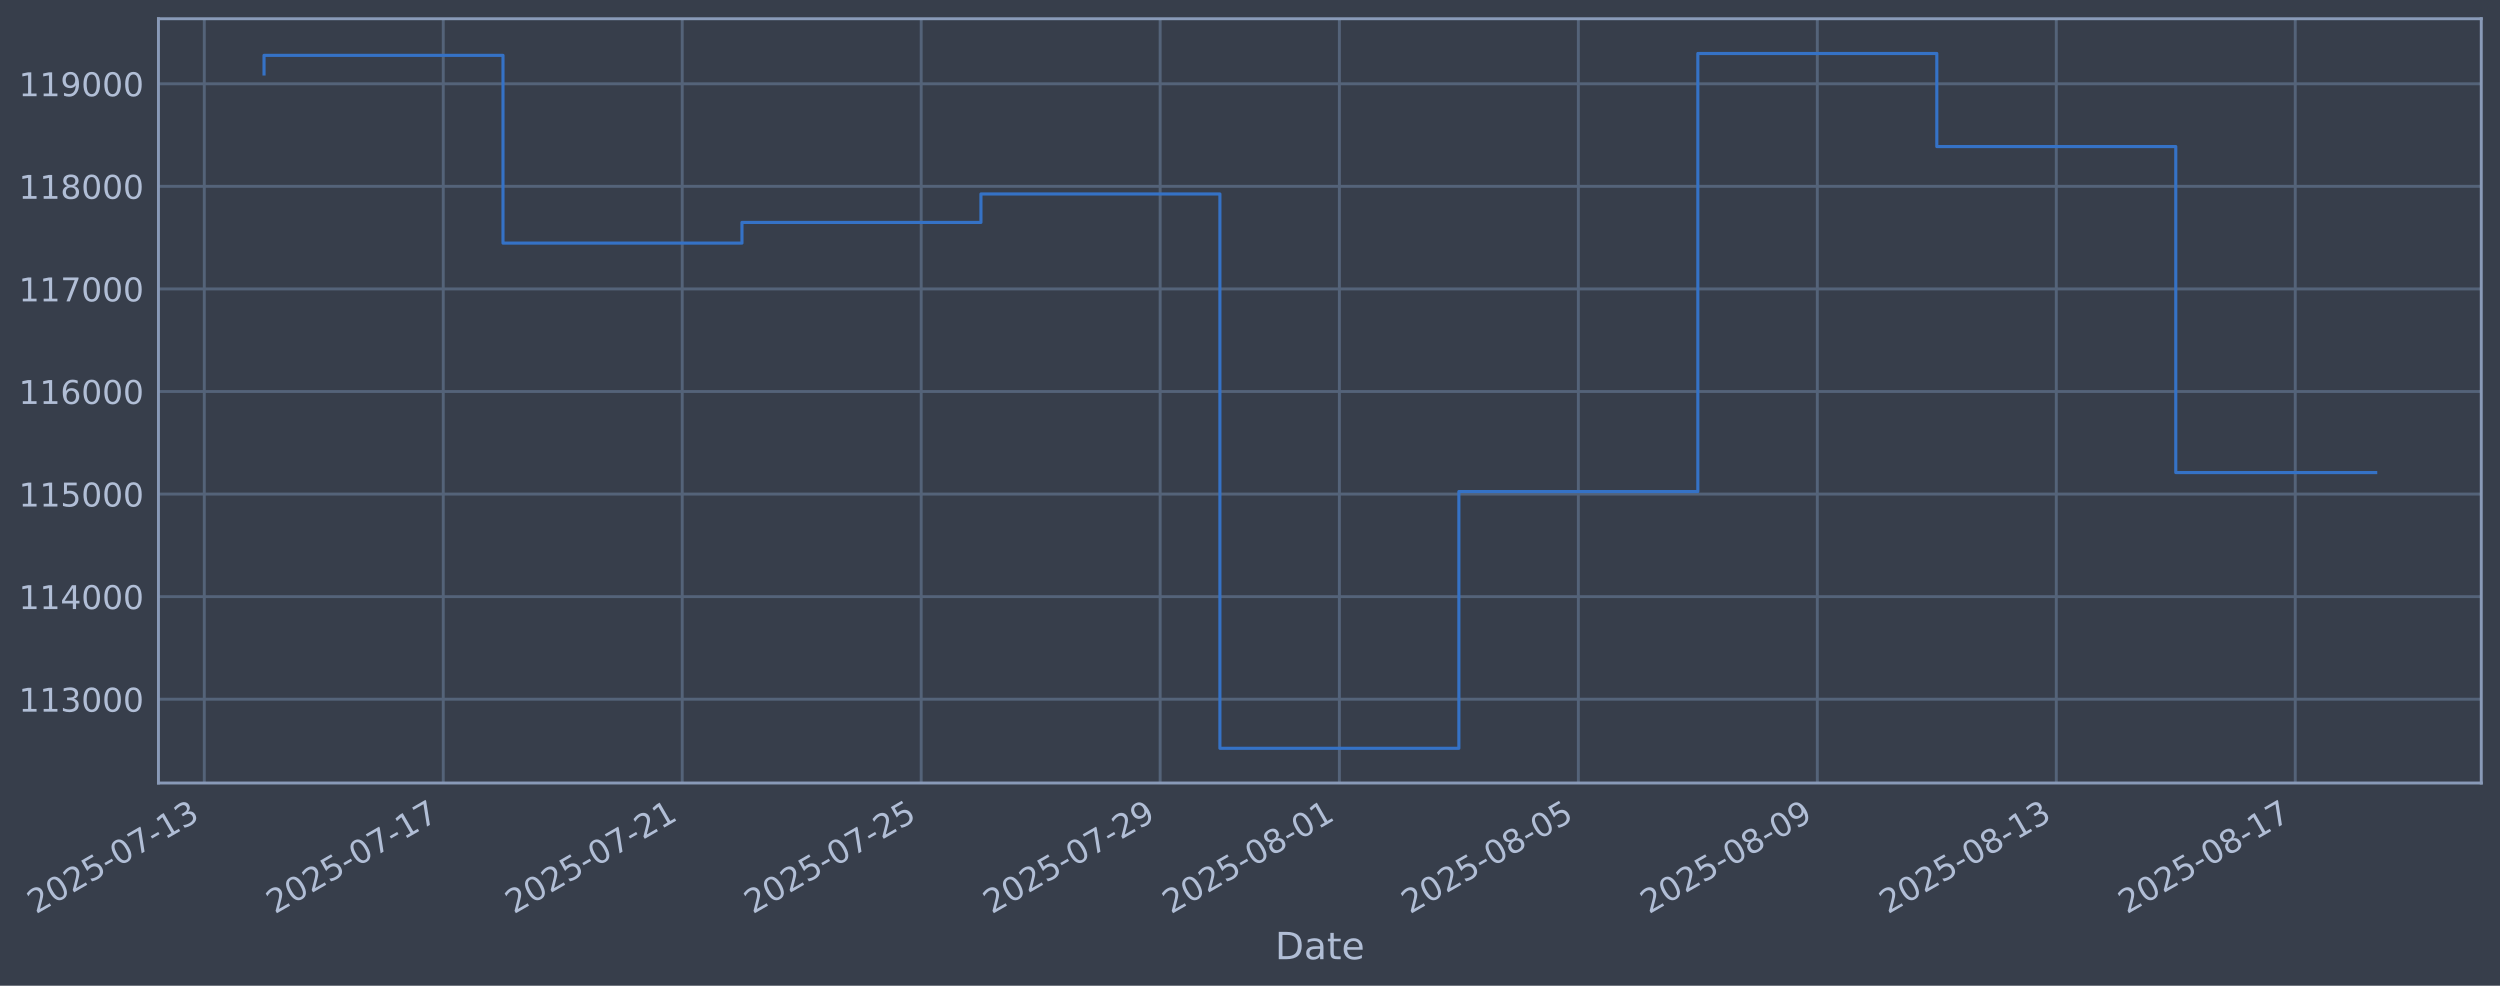
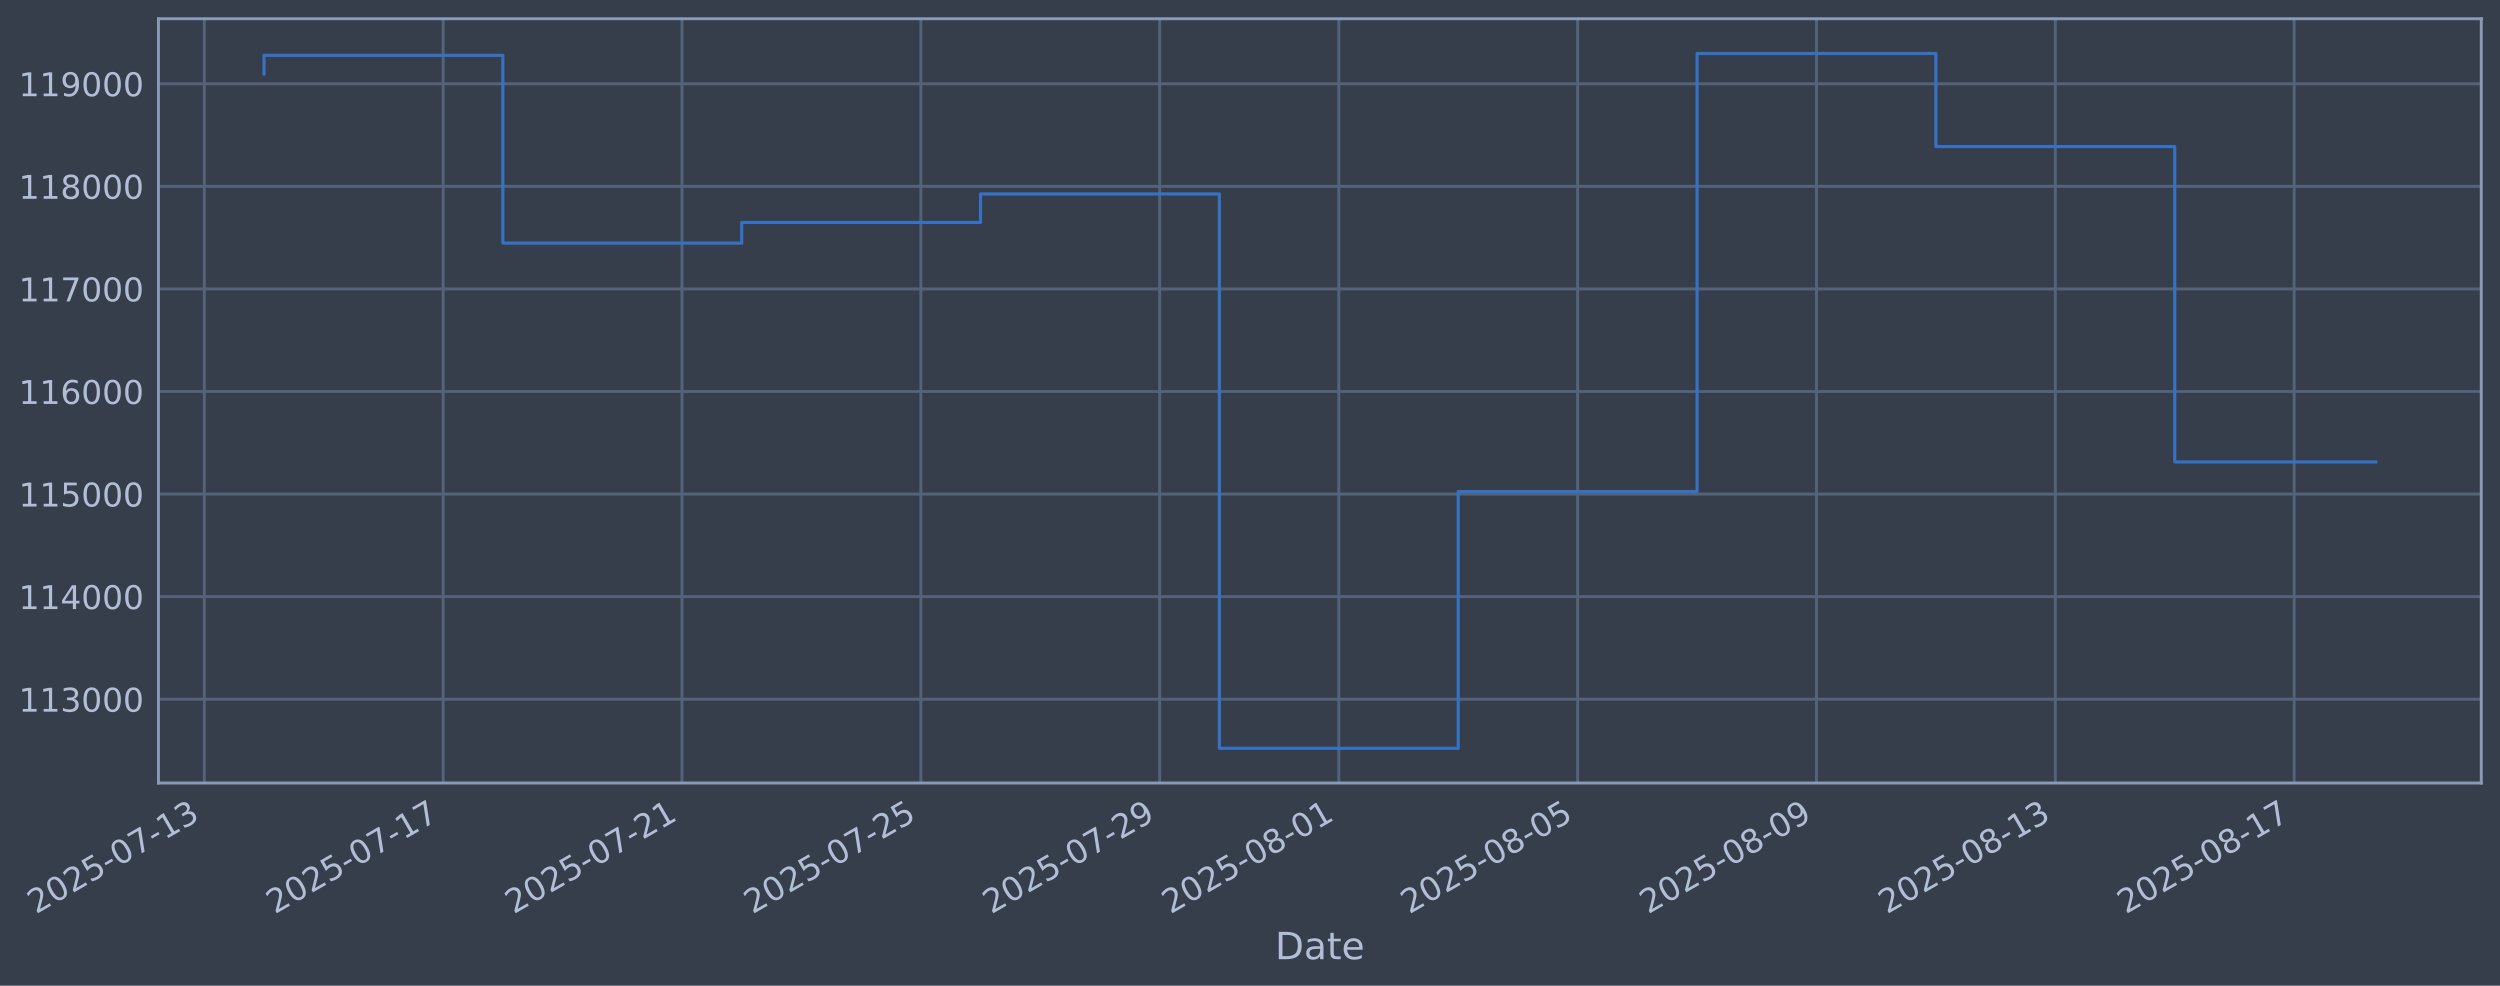
<svg xmlns="http://www.w3.org/2000/svg" xmlns:xlink="http://www.w3.org/1999/xlink" width="960.9pt" height="378.87pt" viewBox="0 0 960.9 378.87" version="1.1">
  <defs>
    <style type="text/css">*{stroke-linejoin: round; stroke-linecap: butt}</style>
  </defs>
  <g id="figure_1">
    <g id="patch_1">
      <path d="M 0 378.87  L 960.9 378.87  L 960.9 0  L 0 0  z " style="fill: #373e4b" />
    </g>
    <g id="axes_1">
      <g id="patch_2">
        <path d="M 60.901 300.96  L 953.701 300.96  L 953.701 7.2  L 60.901 7.2  z " style="fill: #373e4b" />
      </g>
      <g id="matplotlib.axis_1">
        <g id="xtick_1">
          <g id="line2d_1">
-             <path d="M 78.52 300.96  L 78.52 7.2  " clip-path="url(#pb1a37bc30d)" style="fill: none; stroke: #546379; stroke-width: 1.12; stroke-linecap: square" />
+             <path d="M 78.532 300.96  L 78.532 7.2  " clip-path="url(#pe2e3117cfe)" style="fill: none; stroke: #546379; stroke-width: 1.12; stroke-linecap: square" />
          </g>
          <g id="line2d_2" />
          <g id="text_1">
-             <g style="fill: #b1bed6" transform="translate(13.79439 351.4642) rotate(-30) scale(0.126 -0.126)">
+             <g style="fill: #b1bed6" transform="translate(13.80688 351.4642) rotate(-30) scale(0.126 -0.126)">
              <defs>
                <path id="DejaVuSans-32" d="M 1228 531  L 3431 531  L 3431 0  L 469 0  L 469 531  Q 828 903 1448 1529  Q 2069 2156 2228 2338  Q 2531 2678 2651 2914  Q 2772 3150 2772 3378  Q 2772 3750 2511 3984  Q 2250 4219 1831 4219  Q 1534 4219 1204 4116  Q 875 4013 500 3803  L 500 4441  Q 881 4594 1212 4672  Q 1544 4750 1819 4750  Q 2544 4750 2975 4387  Q 3406 4025 3406 3419  Q 3406 3131 3298 2873  Q 3191 2616 2906 2266  Q 2828 2175 2409 1742  Q 1991 1309 1228 531  z " transform="scale(0.015625)" />
                <path id="DejaVuSans-30" d="M 2034 4250  Q 1547 4250 1301 3770  Q 1056 3291 1056 2328  Q 1056 1369 1301 889  Q 1547 409 2034 409  Q 2525 409 2770 889  Q 3016 1369 3016 2328  Q 3016 3291 2770 3770  Q 2525 4250 2034 4250  z M 2034 4750  Q 2819 4750 3233 4129  Q 3647 3509 3647 2328  Q 3647 1150 3233 529  Q 2819 -91 2034 -91  Q 1250 -91 836 529  Q 422 1150 422 2328  Q 422 3509 836 4129  Q 1250 4750 2034 4750  z " transform="scale(0.015625)" />
                <path id="DejaVuSans-35" d="M 691 4666  L 3169 4666  L 3169 4134  L 1269 4134  L 1269 2991  Q 1406 3038 1543 3061  Q 1681 3084 1819 3084  Q 2600 3084 3056 2656  Q 3513 2228 3513 1497  Q 3513 744 3044 326  Q 2575 -91 1722 -91  Q 1428 -91 1123 -41  Q 819 9 494 109  L 494 744  Q 775 591 1075 516  Q 1375 441 1709 441  Q 2250 441 2565 725  Q 2881 1009 2881 1497  Q 2881 1984 2565 2268  Q 2250 2553 1709 2553  Q 1456 2553 1204 2497  Q 953 2441 691 2322  L 691 4666  z " transform="scale(0.015625)" />
                <path id="DejaVuSans-2d" d="M 313 2009  L 1997 2009  L 1997 1497  L 313 1497  L 313 2009  z " transform="scale(0.015625)" />
                <path id="DejaVuSans-37" d="M 525 4666  L 3525 4666  L 3525 4397  L 1831 0  L 1172 0  L 2766 4134  L 525 4134  L 525 4666  z " transform="scale(0.015625)" />
                <path id="DejaVuSans-31" d="M 794 531  L 1825 531  L 1825 4091  L 703 3866  L 703 4441  L 1819 4666  L 2450 4666  L 2450 531  L 3481 531  L 3481 0  L 794 0  L 794 531  z " transform="scale(0.015625)" />
                <path id="DejaVuSans-33" d="M 2597 2516  Q 3050 2419 3304 2112  Q 3559 1806 3559 1356  Q 3559 666 3084 287  Q 2609 -91 1734 -91  Q 1441 -91 1130 -33  Q 819 25 488 141  L 488 750  Q 750 597 1062 519  Q 1375 441 1716 441  Q 2309 441 2620 675  Q 2931 909 2931 1356  Q 2931 1769 2642 2001  Q 2353 2234 1838 2234  L 1294 2234  L 1294 2753  L 1863 2753  Q 2328 2753 2575 2939  Q 2822 3125 2822 3475  Q 2822 3834 2567 4026  Q 2313 4219 1838 4219  Q 1578 4219 1281 4162  Q 984 4106 628 3988  L 628 4550  Q 988 4650 1302 4700  Q 1616 4750 1894 4750  Q 2613 4750 3031 4423  Q 3450 4097 3450 3541  Q 3450 3153 3228 2886  Q 3006 2619 2597 2516  z " transform="scale(0.015625)" />
              </defs>
              <use xlink:href="#DejaVuSans-32" />
              <use xlink:href="#DejaVuSans-30" transform="translate(63.62305 0)" />
              <use xlink:href="#DejaVuSans-32" transform="translate(127.2461 0)" />
              <use xlink:href="#DejaVuSans-35" transform="translate(190.8691 0)" />
              <use xlink:href="#DejaVuSans-2d" transform="translate(254.4922 0)" />
              <use xlink:href="#DejaVuSans-30" transform="translate(290.5762 0)" />
              <use xlink:href="#DejaVuSans-37" transform="translate(354.1992 0)" />
              <use xlink:href="#DejaVuSans-2d" transform="translate(417.8223 0)" />
              <use xlink:href="#DejaVuSans-31" transform="translate(453.9062 0)" />
              <use xlink:href="#DejaVuSans-33" transform="translate(517.5293 0)" />
            </g>
          </g>
        </g>
        <g id="xtick_2">
          <g id="line2d_3">
-             <path d="M 170.37 300.96  L 170.37 7.2  " clip-path="url(#pb1a37bc30d)" style="fill: none; stroke: #546379; stroke-width: 1.12; stroke-linecap: square" />
+             <path d="M 170.332 300.96  L 170.332 7.2  " clip-path="url(#pe2e3117cfe)" style="fill: none; stroke: #546379; stroke-width: 1.12; stroke-linecap: square" />
          </g>
          <g id="line2d_4" />
          <g id="text_2">
-             <g style="fill: #b1bed6" transform="translate(105.6441 351.4642) rotate(-30) scale(0.126 -0.126)">
+             <g style="fill: #b1bed6" transform="translate(105.6066 351.4642) rotate(-30) scale(0.126 -0.126)">
              <use xlink:href="#DejaVuSans-32" />
              <use xlink:href="#DejaVuSans-30" transform="translate(63.62305 0)" />
              <use xlink:href="#DejaVuSans-32" transform="translate(127.2461 0)" />
              <use xlink:href="#DejaVuSans-35" transform="translate(190.8691 0)" />
              <use xlink:href="#DejaVuSans-2d" transform="translate(254.4922 0)" />
              <use xlink:href="#DejaVuSans-30" transform="translate(290.5762 0)" />
              <use xlink:href="#DejaVuSans-37" transform="translate(354.1992 0)" />
              <use xlink:href="#DejaVuSans-2d" transform="translate(417.8223 0)" />
              <use xlink:href="#DejaVuSans-31" transform="translate(453.9062 0)" />
              <use xlink:href="#DejaVuSans-37" transform="translate(517.5293 0)" />
            </g>
          </g>
        </g>
        <g id="xtick_3">
          <g id="line2d_5">
-             <path d="M 262.219 300.96  L 262.219 7.2  " clip-path="url(#pb1a37bc30d)" style="fill: none; stroke: #546379; stroke-width: 1.12; stroke-linecap: square" />
+             <path d="M 262.132 300.96  L 262.132 7.2  " clip-path="url(#pe2e3117cfe)" style="fill: none; stroke: #546379; stroke-width: 1.12; stroke-linecap: square" />
          </g>
          <g id="line2d_6" />
          <g id="text_3">
-             <g style="fill: #b1bed6" transform="translate(197.4937 351.4642) rotate(-30) scale(0.126 -0.126)">
+             <g style="fill: #b1bed6" transform="translate(197.4063 351.4642) rotate(-30) scale(0.126 -0.126)">
              <use xlink:href="#DejaVuSans-32" />
              <use xlink:href="#DejaVuSans-30" transform="translate(63.62305 0)" />
              <use xlink:href="#DejaVuSans-32" transform="translate(127.2461 0)" />
              <use xlink:href="#DejaVuSans-35" transform="translate(190.8691 0)" />
              <use xlink:href="#DejaVuSans-2d" transform="translate(254.4922 0)" />
              <use xlink:href="#DejaVuSans-30" transform="translate(290.5762 0)" />
              <use xlink:href="#DejaVuSans-37" transform="translate(354.1992 0)" />
              <use xlink:href="#DejaVuSans-2d" transform="translate(417.8223 0)" />
              <use xlink:href="#DejaVuSans-32" transform="translate(453.9062 0)" />
              <use xlink:href="#DejaVuSans-31" transform="translate(517.5293 0)" />
            </g>
          </g>
        </g>
        <g id="xtick_4">
          <g id="line2d_7">
-             <path d="M 354.069 300.96  L 354.069 7.2  " clip-path="url(#pb1a37bc30d)" style="fill: none; stroke: #546379; stroke-width: 1.12; stroke-linecap: square" />
+             <path d="M 353.931 300.96  L 353.931 7.2  " clip-path="url(#pe2e3117cfe)" style="fill: none; stroke: #546379; stroke-width: 1.12; stroke-linecap: square" />
          </g>
          <g id="line2d_8" />
          <g id="text_4">
-             <g style="fill: #b1bed6" transform="translate(289.3434 351.4642) rotate(-30) scale(0.126 -0.126)">
+             <g style="fill: #b1bed6" transform="translate(289.206 351.4642) rotate(-30) scale(0.126 -0.126)">
              <use xlink:href="#DejaVuSans-32" />
              <use xlink:href="#DejaVuSans-30" transform="translate(63.62305 0)" />
              <use xlink:href="#DejaVuSans-32" transform="translate(127.2461 0)" />
              <use xlink:href="#DejaVuSans-35" transform="translate(190.8691 0)" />
              <use xlink:href="#DejaVuSans-2d" transform="translate(254.4922 0)" />
              <use xlink:href="#DejaVuSans-30" transform="translate(290.5762 0)" />
              <use xlink:href="#DejaVuSans-37" transform="translate(354.1992 0)" />
              <use xlink:href="#DejaVuSans-2d" transform="translate(417.8223 0)" />
              <use xlink:href="#DejaVuSans-32" transform="translate(453.9062 0)" />
              <use xlink:href="#DejaVuSans-35" transform="translate(517.5293 0)" />
            </g>
          </g>
        </g>
        <g id="xtick_5">
          <g id="line2d_9">
-             <path d="M 445.919 300.96  L 445.919 7.2  " clip-path="url(#pb1a37bc30d)" style="fill: none; stroke: #546379; stroke-width: 1.12; stroke-linecap: square" />
+             <path d="M 445.731 300.96  L 445.731 7.2  " clip-path="url(#pe2e3117cfe)" style="fill: none; stroke: #546379; stroke-width: 1.12; stroke-linecap: square" />
          </g>
          <g id="line2d_10" />
          <g id="text_5">
-             <g style="fill: #b1bed6" transform="translate(381.193 351.4642) rotate(-30) scale(0.126 -0.126)">
+             <g style="fill: #b1bed6" transform="translate(381.0057 351.4642) rotate(-30) scale(0.126 -0.126)">
              <defs>
                <path id="DejaVuSans-39" d="M 703 97  L 703 672  Q 941 559 1184 500  Q 1428 441 1663 441  Q 2288 441 2617 861  Q 2947 1281 2994 2138  Q 2813 1869 2534 1725  Q 2256 1581 1919 1581  Q 1219 1581 811 2004  Q 403 2428 403 3163  Q 403 3881 828 4315  Q 1253 4750 1959 4750  Q 2769 4750 3195 4129  Q 3622 3509 3622 2328  Q 3622 1225 3098 567  Q 2575 -91 1691 -91  Q 1453 -91 1209 -44  Q 966 3 703 97  z M 1959 2075  Q 2384 2075 2632 2365  Q 2881 2656 2881 3163  Q 2881 3666 2632 3958  Q 2384 4250 1959 4250  Q 1534 4250 1286 3958  Q 1038 3666 1038 3163  Q 1038 2656 1286 2365  Q 1534 2075 1959 2075  z " transform="scale(0.015625)" />
              </defs>
              <use xlink:href="#DejaVuSans-32" />
              <use xlink:href="#DejaVuSans-30" transform="translate(63.62305 0)" />
              <use xlink:href="#DejaVuSans-32" transform="translate(127.2461 0)" />
              <use xlink:href="#DejaVuSans-35" transform="translate(190.8691 0)" />
              <use xlink:href="#DejaVuSans-2d" transform="translate(254.4922 0)" />
              <use xlink:href="#DejaVuSans-30" transform="translate(290.5762 0)" />
              <use xlink:href="#DejaVuSans-37" transform="translate(354.1992 0)" />
              <use xlink:href="#DejaVuSans-2d" transform="translate(417.8223 0)" />
              <use xlink:href="#DejaVuSans-32" transform="translate(453.9062 0)" />
              <use xlink:href="#DejaVuSans-39" transform="translate(517.5293 0)" />
            </g>
          </g>
        </g>
        <g id="xtick_6">
          <g id="line2d_11">
-             <path d="M 514.806 300.96  L 514.806 7.2  " clip-path="url(#pb1a37bc30d)" style="fill: none; stroke: #546379; stroke-width: 1.12; stroke-linecap: square" />
+             <path d="M 514.581 300.96  L 514.581 7.2  " clip-path="url(#pe2e3117cfe)" style="fill: none; stroke: #546379; stroke-width: 1.12; stroke-linecap: square" />
          </g>
          <g id="line2d_12" />
          <g id="text_6">
-             <g style="fill: #b1bed6" transform="translate(450.0803 351.4642) rotate(-30) scale(0.126 -0.126)">
+             <g style="fill: #b1bed6" transform="translate(449.8555 351.4642) rotate(-30) scale(0.126 -0.126)">
              <defs>
                <path id="DejaVuSans-38" d="M 2034 2216  Q 1584 2216 1326 1975  Q 1069 1734 1069 1313  Q 1069 891 1326 650  Q 1584 409 2034 409  Q 2484 409 2743 651  Q 3003 894 3003 1313  Q 3003 1734 2745 1975  Q 2488 2216 2034 2216  z M 1403 2484  Q 997 2584 770 2862  Q 544 3141 544 3541  Q 544 4100 942 4425  Q 1341 4750 2034 4750  Q 2731 4750 3128 4425  Q 3525 4100 3525 3541  Q 3525 3141 3298 2862  Q 3072 2584 2669 2484  Q 3125 2378 3379 2068  Q 3634 1759 3634 1313  Q 3634 634 3220 271  Q 2806 -91 2034 -91  Q 1263 -91 848 271  Q 434 634 434 1313  Q 434 1759 690 2068  Q 947 2378 1403 2484  z M 1172 3481  Q 1172 3119 1398 2916  Q 1625 2713 2034 2713  Q 2441 2713 2670 2916  Q 2900 3119 2900 3481  Q 2900 3844 2670 4047  Q 2441 4250 2034 4250  Q 1625 4250 1398 4047  Q 1172 3844 1172 3481  z " transform="scale(0.015625)" />
              </defs>
              <use xlink:href="#DejaVuSans-32" />
              <use xlink:href="#DejaVuSans-30" transform="translate(63.62305 0)" />
              <use xlink:href="#DejaVuSans-32" transform="translate(127.2461 0)" />
              <use xlink:href="#DejaVuSans-35" transform="translate(190.8691 0)" />
              <use xlink:href="#DejaVuSans-2d" transform="translate(254.4922 0)" />
              <use xlink:href="#DejaVuSans-30" transform="translate(290.5762 0)" />
              <use xlink:href="#DejaVuSans-38" transform="translate(354.1992 0)" />
              <use xlink:href="#DejaVuSans-2d" transform="translate(417.8223 0)" />
              <use xlink:href="#DejaVuSans-30" transform="translate(453.9062 0)" />
              <use xlink:href="#DejaVuSans-31" transform="translate(517.5293 0)" />
            </g>
          </g>
        </g>
        <g id="xtick_7">
          <g id="line2d_13">
-             <path d="M 606.655 300.96  L 606.655 7.2  " clip-path="url(#pb1a37bc30d)" style="fill: none; stroke: #546379; stroke-width: 1.12; stroke-linecap: square" />
+             <path d="M 606.381 300.96  L 606.381 7.2  " clip-path="url(#pe2e3117cfe)" style="fill: none; stroke: #546379; stroke-width: 1.12; stroke-linecap: square" />
          </g>
          <g id="line2d_14" />
          <g id="text_7">
-             <g style="fill: #b1bed6" transform="translate(541.9299 351.4642) rotate(-30) scale(0.126 -0.126)">
+             <g style="fill: #b1bed6" transform="translate(541.6552 351.4642) rotate(-30) scale(0.126 -0.126)">
              <use xlink:href="#DejaVuSans-32" />
              <use xlink:href="#DejaVuSans-30" transform="translate(63.62305 0)" />
              <use xlink:href="#DejaVuSans-32" transform="translate(127.2461 0)" />
              <use xlink:href="#DejaVuSans-35" transform="translate(190.8691 0)" />
              <use xlink:href="#DejaVuSans-2d" transform="translate(254.4922 0)" />
              <use xlink:href="#DejaVuSans-30" transform="translate(290.5762 0)" />
              <use xlink:href="#DejaVuSans-38" transform="translate(354.1992 0)" />
              <use xlink:href="#DejaVuSans-2d" transform="translate(417.8223 0)" />
              <use xlink:href="#DejaVuSans-30" transform="translate(453.9062 0)" />
              <use xlink:href="#DejaVuSans-35" transform="translate(517.5293 0)" />
            </g>
          </g>
        </g>
        <g id="xtick_8">
          <g id="line2d_15">
-             <path d="M 698.505 300.96  L 698.505 7.2  " clip-path="url(#pb1a37bc30d)" style="fill: none; stroke: #546379; stroke-width: 1.12; stroke-linecap: square" />
+             <path d="M 698.18 300.96  L 698.18 7.2  " clip-path="url(#pe2e3117cfe)" style="fill: none; stroke: #546379; stroke-width: 1.12; stroke-linecap: square" />
          </g>
          <g id="line2d_16" />
          <g id="text_8">
-             <g style="fill: #b1bed6" transform="translate(633.7796 351.4642) rotate(-30) scale(0.126 -0.126)">
+             <g style="fill: #b1bed6" transform="translate(633.4549 351.4642) rotate(-30) scale(0.126 -0.126)">
              <use xlink:href="#DejaVuSans-32" />
              <use xlink:href="#DejaVuSans-30" transform="translate(63.62305 0)" />
              <use xlink:href="#DejaVuSans-32" transform="translate(127.2461 0)" />
              <use xlink:href="#DejaVuSans-35" transform="translate(190.8691 0)" />
              <use xlink:href="#DejaVuSans-2d" transform="translate(254.4922 0)" />
              <use xlink:href="#DejaVuSans-30" transform="translate(290.5762 0)" />
              <use xlink:href="#DejaVuSans-38" transform="translate(354.1992 0)" />
              <use xlink:href="#DejaVuSans-2d" transform="translate(417.8223 0)" />
              <use xlink:href="#DejaVuSans-30" transform="translate(453.9062 0)" />
              <use xlink:href="#DejaVuSans-39" transform="translate(517.5293 0)" />
            </g>
          </g>
        </g>
        <g id="xtick_9">
          <g id="line2d_17">
-             <path d="M 790.355 300.96  L 790.355 7.2  " clip-path="url(#pb1a37bc30d)" style="fill: none; stroke: #546379; stroke-width: 1.12; stroke-linecap: square" />
+             <path d="M 789.98 300.96  L 789.98 7.2  " clip-path="url(#pe2e3117cfe)" style="fill: none; stroke: #546379; stroke-width: 1.12; stroke-linecap: square" />
          </g>
          <g id="line2d_18" />
          <g id="text_9">
-             <g style="fill: #b1bed6" transform="translate(725.6292 351.4642) rotate(-30) scale(0.126 -0.126)">
+             <g style="fill: #b1bed6" transform="translate(725.2546 351.4642) rotate(-30) scale(0.126 -0.126)">
              <use xlink:href="#DejaVuSans-32" />
              <use xlink:href="#DejaVuSans-30" transform="translate(63.62305 0)" />
              <use xlink:href="#DejaVuSans-32" transform="translate(127.2461 0)" />
              <use xlink:href="#DejaVuSans-35" transform="translate(190.8691 0)" />
              <use xlink:href="#DejaVuSans-2d" transform="translate(254.4922 0)" />
              <use xlink:href="#DejaVuSans-30" transform="translate(290.5762 0)" />
              <use xlink:href="#DejaVuSans-38" transform="translate(354.1992 0)" />
              <use xlink:href="#DejaVuSans-2d" transform="translate(417.8223 0)" />
              <use xlink:href="#DejaVuSans-31" transform="translate(453.9062 0)" />
              <use xlink:href="#DejaVuSans-33" transform="translate(517.5293 0)" />
            </g>
          </g>
        </g>
        <g id="xtick_10">
          <g id="line2d_19">
-             <path d="M 882.204 300.96  L 882.204 7.2  " clip-path="url(#pb1a37bc30d)" style="fill: none; stroke: #546379; stroke-width: 1.12; stroke-linecap: square" />
+             <path d="M 881.78 300.96  L 881.78 7.2  " clip-path="url(#pe2e3117cfe)" style="fill: none; stroke: #546379; stroke-width: 1.12; stroke-linecap: square" />
          </g>
          <g id="line2d_20" />
          <g id="text_10">
-             <g style="fill: #b1bed6" transform="translate(817.4789 351.4642) rotate(-30) scale(0.126 -0.126)">
+             <g style="fill: #b1bed6" transform="translate(817.0543 351.4642) rotate(-30) scale(0.126 -0.126)">
              <use xlink:href="#DejaVuSans-32" />
              <use xlink:href="#DejaVuSans-30" transform="translate(63.62305 0)" />
              <use xlink:href="#DejaVuSans-32" transform="translate(127.2461 0)" />
              <use xlink:href="#DejaVuSans-35" transform="translate(190.8691 0)" />
              <use xlink:href="#DejaVuSans-2d" transform="translate(254.4922 0)" />
              <use xlink:href="#DejaVuSans-30" transform="translate(290.5762 0)" />
              <use xlink:href="#DejaVuSans-38" transform="translate(354.1992 0)" />
              <use xlink:href="#DejaVuSans-2d" transform="translate(417.8223 0)" />
              <use xlink:href="#DejaVuSans-31" transform="translate(453.9062 0)" />
              <use xlink:href="#DejaVuSans-37" transform="translate(517.5293 0)" />
            </g>
          </g>
        </g>
        <g id="text_11">
          <g style="fill: #b1bed6" transform="translate(490.0914 368.6753) scale(0.144 -0.144)">
            <defs>
              <path id="DejaVuSans-44" d="M 1259 4147  L 1259 519  L 2022 519  Q 2988 519 3436 956  Q 3884 1394 3884 2338  Q 3884 3275 3436 3711  Q 2988 4147 2022 4147  L 1259 4147  z M 628 4666  L 1925 4666  Q 3281 4666 3915 4102  Q 4550 3538 4550 2338  Q 4550 1131 3912 565  Q 3275 0 1925 0  L 628 0  L 628 4666  z " transform="scale(0.015625)" />
              <path id="DejaVuSans-61" d="M 2194 1759  Q 1497 1759 1228 1600  Q 959 1441 959 1056  Q 959 750 1161 570  Q 1363 391 1709 391  Q 2188 391 2477 730  Q 2766 1069 2766 1631  L 2766 1759  L 2194 1759  z M 3341 1997  L 3341 0  L 2766 0  L 2766 531  Q 2569 213 2275 61  Q 1981 -91 1556 -91  Q 1019 -91 701 211  Q 384 513 384 1019  Q 384 1609 779 1909  Q 1175 2209 1959 2209  L 2766 2209  L 2766 2266  Q 2766 2663 2505 2880  Q 2244 3097 1772 3097  Q 1472 3097 1187 3025  Q 903 2953 641 2809  L 641 3341  Q 956 3463 1253 3523  Q 1550 3584 1831 3584  Q 2591 3584 2966 3190  Q 3341 2797 3341 1997  z " transform="scale(0.015625)" />
              <path id="DejaVuSans-74" d="M 1172 4494  L 1172 3500  L 2356 3500  L 2356 3053  L 1172 3053  L 1172 1153  Q 1172 725 1289 603  Q 1406 481 1766 481  L 2356 481  L 2356 0  L 1766 0  Q 1100 0 847 248  Q 594 497 594 1153  L 594 3053  L 172 3053  L 172 3500  L 594 3500  L 594 4494  L 1172 4494  z " transform="scale(0.015625)" />
              <path id="DejaVuSans-65" d="M 3597 1894  L 3597 1613  L 953 1613  Q 991 1019 1311 708  Q 1631 397 2203 397  Q 2534 397 2845 478  Q 3156 559 3463 722  L 3463 178  Q 3153 47 2828 -22  Q 2503 -91 2169 -91  Q 1331 -91 842 396  Q 353 884 353 1716  Q 353 2575 817 3079  Q 1281 3584 2069 3584  Q 2775 3584 3186 3129  Q 3597 2675 3597 1894  z M 3022 2063  Q 3016 2534 2758 2815  Q 2500 3097 2075 3097  Q 1594 3097 1305 2825  Q 1016 2553 972 2059  L 3022 2063  z " transform="scale(0.015625)" />
            </defs>
            <use xlink:href="#DejaVuSans-44" />
            <use xlink:href="#DejaVuSans-61" transform="translate(77.00195 0)" />
            <use xlink:href="#DejaVuSans-74" transform="translate(138.2812 0)" />
            <use xlink:href="#DejaVuSans-65" transform="translate(177.4902 0)" />
          </g>
        </g>
      </g>
      <g id="matplotlib.axis_2">
        <g id="ytick_1">
          <g id="line2d_21">
-             <path d="M 60.901 268.75  L 953.701 268.75  " clip-path="url(#pb1a37bc30d)" style="fill: none; stroke: #546379; stroke-width: 1.12; stroke-linecap: square" />
+             <path d="M 60.901 268.75  L 953.701 268.75  " clip-path="url(#pe2e3117cfe)" style="fill: none; stroke: #546379; stroke-width: 1.12; stroke-linecap: square" />
          </g>
          <g id="line2d_22" />
          <g id="text_12">
            <g style="fill: #b1bed6" transform="translate(7.2 273.5373) scale(0.126 -0.126)">
              <use xlink:href="#DejaVuSans-31" />
              <use xlink:href="#DejaVuSans-31" transform="translate(63.62305 0)" />
              <use xlink:href="#DejaVuSans-33" transform="translate(127.2461 0)" />
              <use xlink:href="#DejaVuSans-30" transform="translate(190.8691 0)" />
              <use xlink:href="#DejaVuSans-30" transform="translate(254.4922 0)" />
              <use xlink:href="#DejaVuSans-30" transform="translate(318.1152 0)" />
            </g>
          </g>
        </g>
        <g id="ytick_2">
          <g id="line2d_23">
-             <path d="M 60.901 229.325  L 953.701 229.325  " clip-path="url(#pb1a37bc30d)" style="fill: none; stroke: #546379; stroke-width: 1.12; stroke-linecap: square" />
+             <path d="M 60.901 229.325  L 953.701 229.325  " clip-path="url(#pe2e3117cfe)" style="fill: none; stroke: #546379; stroke-width: 1.12; stroke-linecap: square" />
          </g>
          <g id="line2d_24" />
          <g id="text_13">
            <g style="fill: #b1bed6" transform="translate(7.2 234.1122) scale(0.126 -0.126)">
              <defs>
                <path id="DejaVuSans-34" d="M 2419 4116  L 825 1625  L 2419 1625  L 2419 4116  z M 2253 4666  L 3047 4666  L 3047 1625  L 3713 1625  L 3713 1100  L 3047 1100  L 3047 0  L 2419 0  L 2419 1100  L 313 1100  L 313 1709  L 2253 4666  z " transform="scale(0.015625)" />
              </defs>
              <use xlink:href="#DejaVuSans-31" />
              <use xlink:href="#DejaVuSans-31" transform="translate(63.62305 0)" />
              <use xlink:href="#DejaVuSans-34" transform="translate(127.2461 0)" />
              <use xlink:href="#DejaVuSans-30" transform="translate(190.8691 0)" />
              <use xlink:href="#DejaVuSans-30" transform="translate(254.4922 0)" />
              <use xlink:href="#DejaVuSans-30" transform="translate(318.1152 0)" />
            </g>
          </g>
        </g>
        <g id="ytick_3">
          <g id="line2d_25">
-             <path d="M 60.901 189.9  L 953.701 189.9  " clip-path="url(#pb1a37bc30d)" style="fill: none; stroke: #546379; stroke-width: 1.12; stroke-linecap: square" />
+             <path d="M 60.901 189.9  L 953.701 189.9  " clip-path="url(#pe2e3117cfe)" style="fill: none; stroke: #546379; stroke-width: 1.12; stroke-linecap: square" />
          </g>
          <g id="line2d_26" />
          <g id="text_14">
            <g style="fill: #b1bed6" transform="translate(7.2 194.6871) scale(0.126 -0.126)">
              <use xlink:href="#DejaVuSans-31" />
              <use xlink:href="#DejaVuSans-31" transform="translate(63.62305 0)" />
              <use xlink:href="#DejaVuSans-35" transform="translate(127.2461 0)" />
              <use xlink:href="#DejaVuSans-30" transform="translate(190.8691 0)" />
              <use xlink:href="#DejaVuSans-30" transform="translate(254.4922 0)" />
              <use xlink:href="#DejaVuSans-30" transform="translate(318.1152 0)" />
            </g>
          </g>
        </g>
        <g id="ytick_4">
          <g id="line2d_27">
-             <path d="M 60.901 150.475  L 953.701 150.475  " clip-path="url(#pb1a37bc30d)" style="fill: none; stroke: #546379; stroke-width: 1.12; stroke-linecap: square" />
+             <path d="M 60.901 150.475  L 953.701 150.475  " clip-path="url(#pe2e3117cfe)" style="fill: none; stroke: #546379; stroke-width: 1.12; stroke-linecap: square" />
          </g>
          <g id="line2d_28" />
          <g id="text_15">
            <g style="fill: #b1bed6" transform="translate(7.2 155.262) scale(0.126 -0.126)">
              <defs>
                <path id="DejaVuSans-36" d="M 2113 2584  Q 1688 2584 1439 2293  Q 1191 2003 1191 1497  Q 1191 994 1439 701  Q 1688 409 2113 409  Q 2538 409 2786 701  Q 3034 994 3034 1497  Q 3034 2003 2786 2293  Q 2538 2584 2113 2584  z M 3366 4563  L 3366 3988  Q 3128 4100 2886 4159  Q 2644 4219 2406 4219  Q 1781 4219 1451 3797  Q 1122 3375 1075 2522  Q 1259 2794 1537 2939  Q 1816 3084 2150 3084  Q 2853 3084 3261 2657  Q 3669 2231 3669 1497  Q 3669 778 3244 343  Q 2819 -91 2113 -91  Q 1303 -91 875 529  Q 447 1150 447 2328  Q 447 3434 972 4092  Q 1497 4750 2381 4750  Q 2619 4750 2861 4703  Q 3103 4656 3366 4563  z " transform="scale(0.015625)" />
              </defs>
              <use xlink:href="#DejaVuSans-31" />
              <use xlink:href="#DejaVuSans-31" transform="translate(63.62305 0)" />
              <use xlink:href="#DejaVuSans-36" transform="translate(127.2461 0)" />
              <use xlink:href="#DejaVuSans-30" transform="translate(190.8691 0)" />
              <use xlink:href="#DejaVuSans-30" transform="translate(254.4922 0)" />
              <use xlink:href="#DejaVuSans-30" transform="translate(318.1152 0)" />
            </g>
          </g>
        </g>
        <g id="ytick_5">
          <g id="line2d_29">
-             <path d="M 60.901 111.05  L 953.701 111.05  " clip-path="url(#pb1a37bc30d)" style="fill: none; stroke: #546379; stroke-width: 1.12; stroke-linecap: square" />
+             <path d="M 60.901 111.05  L 953.701 111.05  " clip-path="url(#pe2e3117cfe)" style="fill: none; stroke: #546379; stroke-width: 1.12; stroke-linecap: square" />
          </g>
          <g id="line2d_30" />
          <g id="text_16">
            <g style="fill: #b1bed6" transform="translate(7.2 115.8369) scale(0.126 -0.126)">
              <use xlink:href="#DejaVuSans-31" />
              <use xlink:href="#DejaVuSans-31" transform="translate(63.62305 0)" />
              <use xlink:href="#DejaVuSans-37" transform="translate(127.2461 0)" />
              <use xlink:href="#DejaVuSans-30" transform="translate(190.8691 0)" />
              <use xlink:href="#DejaVuSans-30" transform="translate(254.4922 0)" />
              <use xlink:href="#DejaVuSans-30" transform="translate(318.1152 0)" />
            </g>
          </g>
        </g>
        <g id="ytick_6">
          <g id="line2d_31">
-             <path d="M 60.901 71.625  L 953.701 71.625  " clip-path="url(#pb1a37bc30d)" style="fill: none; stroke: #546379; stroke-width: 1.12; stroke-linecap: square" />
+             <path d="M 60.901 71.625  L 953.701 71.625  " clip-path="url(#pe2e3117cfe)" style="fill: none; stroke: #546379; stroke-width: 1.12; stroke-linecap: square" />
          </g>
          <g id="line2d_32" />
          <g id="text_17">
            <g style="fill: #b1bed6" transform="translate(7.2 76.4118) scale(0.126 -0.126)">
              <use xlink:href="#DejaVuSans-31" />
              <use xlink:href="#DejaVuSans-31" transform="translate(63.62305 0)" />
              <use xlink:href="#DejaVuSans-38" transform="translate(127.2461 0)" />
              <use xlink:href="#DejaVuSans-30" transform="translate(190.8691 0)" />
              <use xlink:href="#DejaVuSans-30" transform="translate(254.4922 0)" />
              <use xlink:href="#DejaVuSans-30" transform="translate(318.1152 0)" />
            </g>
          </g>
        </g>
        <g id="ytick_7">
          <g id="line2d_33">
-             <path d="M 60.901 32.2  L 953.701 32.2  " clip-path="url(#pb1a37bc30d)" style="fill: none; stroke: #546379; stroke-width: 1.12; stroke-linecap: square" />
+             <path d="M 60.901 32.2  L 953.701 32.2  " clip-path="url(#pe2e3117cfe)" style="fill: none; stroke: #546379; stroke-width: 1.12; stroke-linecap: square" />
          </g>
          <g id="line2d_34" />
          <g id="text_18">
            <g style="fill: #b1bed6" transform="translate(7.2 36.9867) scale(0.126 -0.126)">
              <use xlink:href="#DejaVuSans-31" />
              <use xlink:href="#DejaVuSans-31" transform="translate(63.62305 0)" />
              <use xlink:href="#DejaVuSans-39" transform="translate(127.2461 0)" />
              <use xlink:href="#DejaVuSans-30" transform="translate(190.8691 0)" />
              <use xlink:href="#DejaVuSans-30" transform="translate(254.4922 0)" />
              <use xlink:href="#DejaVuSans-30" transform="translate(318.1152 0)" />
            </g>
          </g>
        </g>
      </g>
      <g id="line2d_35">
-         <path d="M 101.482 28.439  L 101.482 21.285  L 193.332 21.285  L 193.332 93.435  L 285.182 93.435  L 285.182 85.489  L 377.031 85.489  L 377.031 74.56  L 468.881 74.56  L 468.881 287.607  L 560.731 287.607  L 560.731 188.936  L 652.58 188.936  L 652.58 20.553  L 744.43 20.553  L 744.43 56.332  L 836.28 56.332  L 836.28 181.626  L 913.119 181.626  " clip-path="url(#pb1a37bc30d)" style="fill: none; stroke: #3572c6; stroke-width: 1.2; stroke-linecap: square" />
+         <path d="M 101.482 28.439  L 101.482 21.285  L 193.282 21.285  L 193.282 93.435  L 285.082 93.435  L 285.082 85.489  L 376.881 85.489  L 376.881 74.56  L 468.681 74.56  L 468.681 287.607  L 560.481 287.607  L 560.481 188.936  L 652.281 188.936  L 652.281 20.553  L 744.08 20.553  L 744.08 56.332  L 835.88 56.332  L 835.88 177.559  L 913.119 177.559  " clip-path="url(#pe2e3117cfe)" style="fill: none; stroke: #3572c6; stroke-width: 1.2; stroke-linecap: square" />
      </g>
      <g id="patch_3">
        <path d="M 60.901 300.96  L 60.901 7.2  " style="fill: none; stroke: #899ab8; stroke-width: 1.12; stroke-linejoin: miter; stroke-linecap: square" />
      </g>
      <g id="patch_4">
        <path d="M 953.701 300.96  L 953.701 7.2  " style="fill: none; stroke: #899ab8; stroke-width: 1.12; stroke-linejoin: miter; stroke-linecap: square" />
      </g>
      <g id="patch_5">
        <path d="M 60.901 300.96  L 953.701 300.96  " style="fill: none; stroke: #899ab8; stroke-width: 1.12; stroke-linejoin: miter; stroke-linecap: square" />
      </g>
      <g id="patch_6">
        <path d="M 60.901 7.2  L 953.701 7.2  " style="fill: none; stroke: #899ab8; stroke-width: 1.12; stroke-linejoin: miter; stroke-linecap: square" />
      </g>
    </g>
  </g>
  <defs>
-     <clipPath id="pb1a37bc30d">
+     <clipPath id="pe2e3117cfe">
      <rect x="60.901" y="7.2" width="892.8" height="293.76" />
    </clipPath>
  </defs>
</svg>
